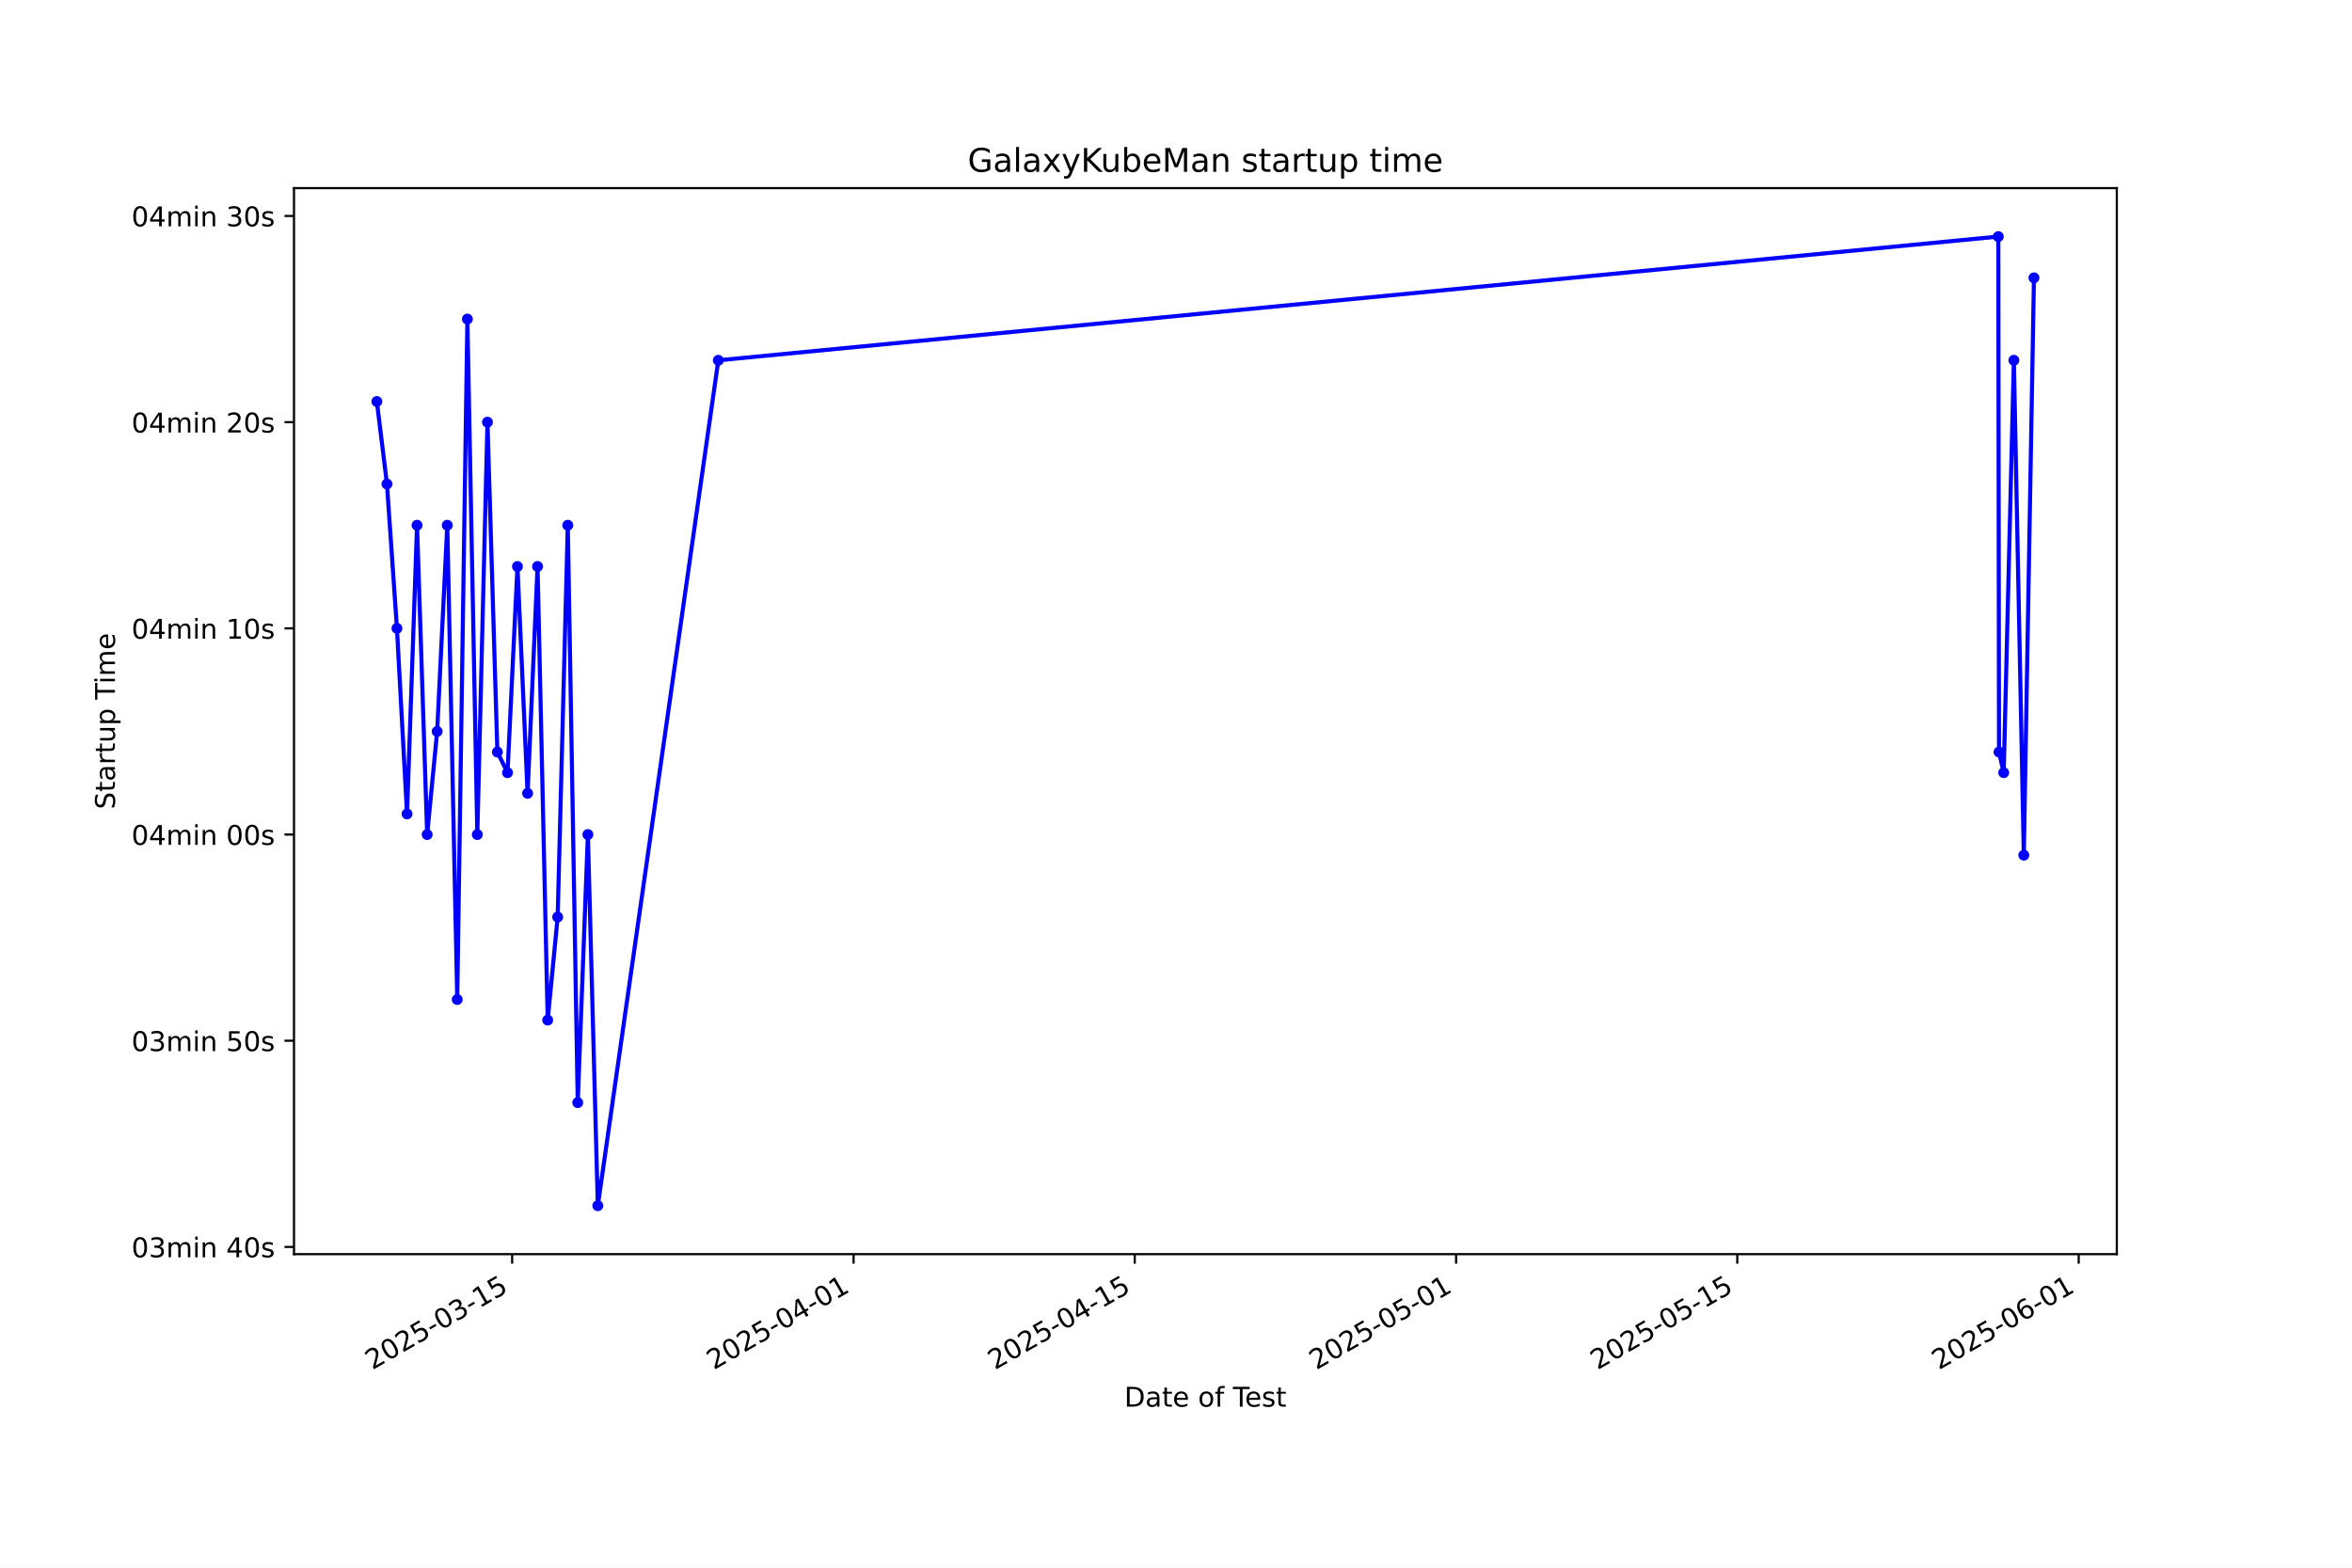
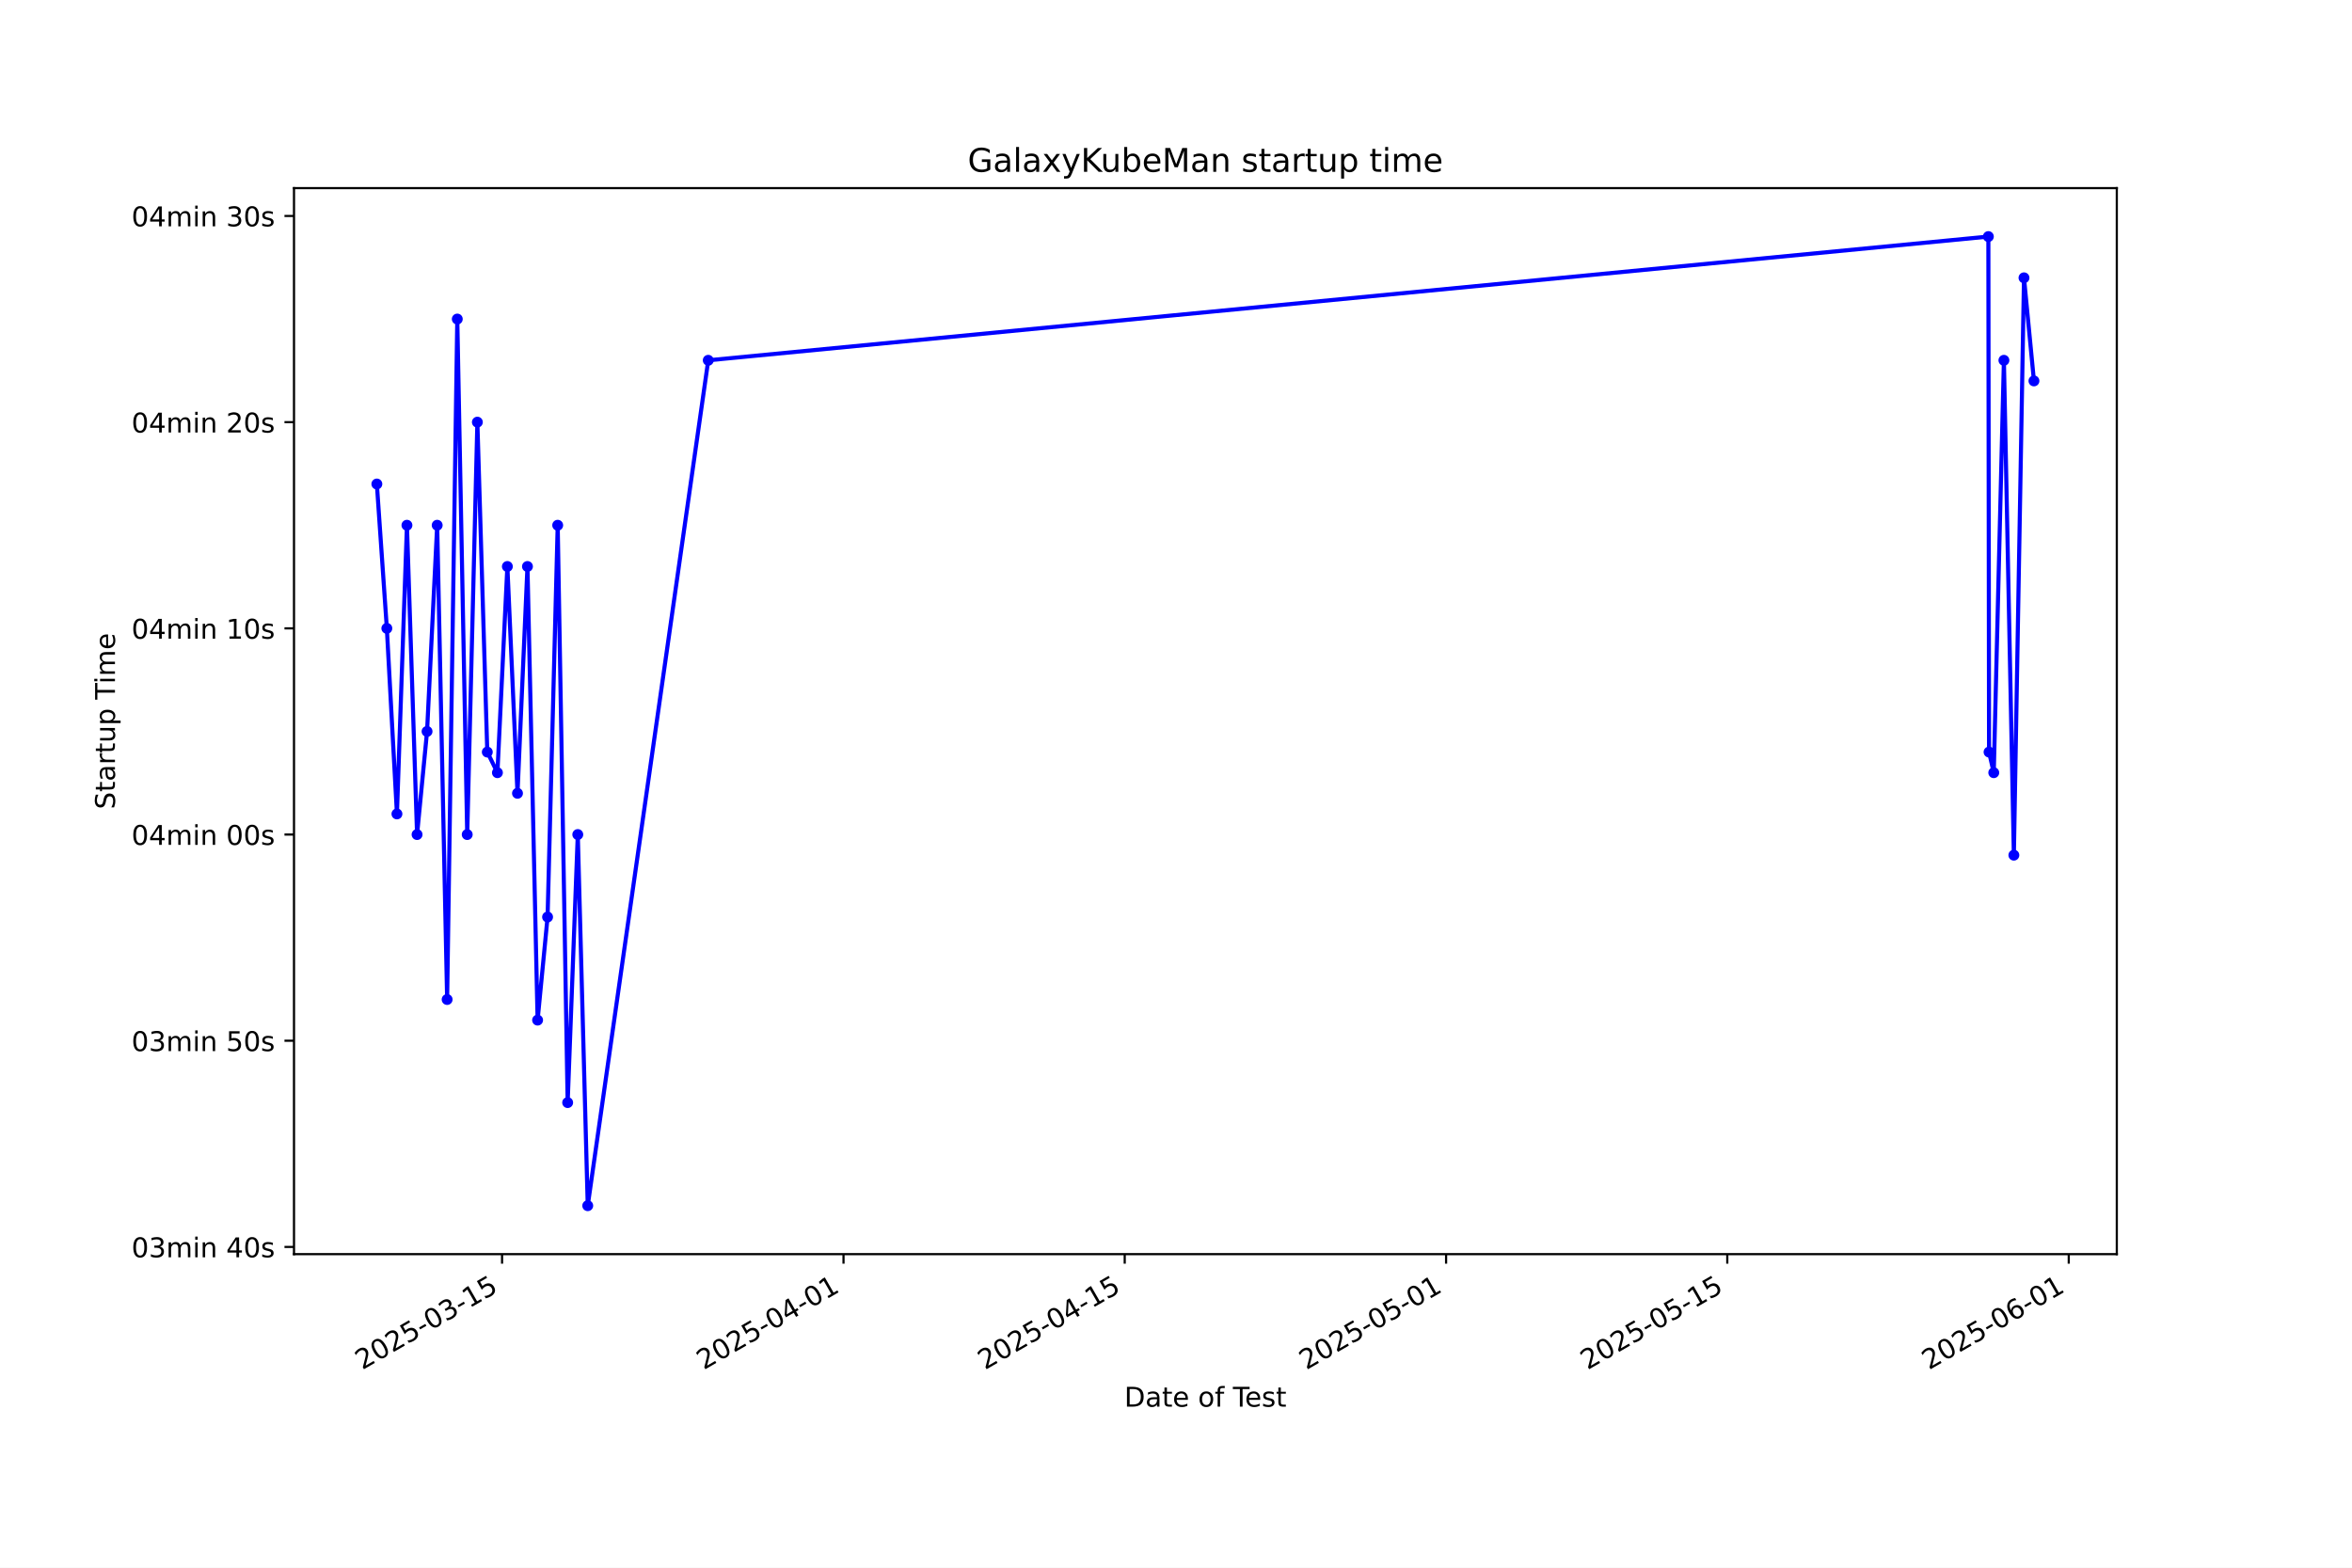
<svg xmlns="http://www.w3.org/2000/svg" xmlns:xlink="http://www.w3.org/1999/xlink" width="864pt" height="576pt" viewBox="0 0 864 576" version="1.1">
  <defs>
    <style type="text/css">*{stroke-linejoin: round; stroke-linecap: butt}</style>
  </defs>
  <g id="figure_1">
    <g id="patch_1">
      <path d="M 0 576  L 864 576  L 864 0  L 0 0  z " style="fill: #ffffff" />
    </g>
    <g id="axes_1">
      <g id="patch_2">
        <path d="M 108 460.8  L 777.6 460.8  L 777.6 69.12  L 108 69.12  z " style="fill: #ffffff" />
      </g>
      <g id="matplotlib.axis_1">
        <g id="xtick_1">
          <g id="line2d_1">
            <defs>
-               <path id="m850059b6d3" d="M 0 0  L 0 3.5  " style="stroke: #000000; stroke-width: 0.8" />
+               <path id="md3b42898dd" d="M 0 0  L 0 3.5  " style="stroke: #000000; stroke-width: 0.8" />
            </defs>
            <g>
-               <use xlink:href="#m850059b6d3" x="188.137" y="460.8" style="stroke: #000000; stroke-width: 0.8" />
+               <use xlink:href="#md3b42898dd" x="184.43" y="460.8" style="stroke: #000000; stroke-width: 0.8" />
            </g>
          </g>
          <g id="text_1">
-             <g transform="translate(136.768 503.4383) rotate(-30) scale(0.1 -0.1)">
+             <g transform="translate(133.0602 503.4383) rotate(-30) scale(0.1 -0.1)">
              <defs>
                <path id="DejaVuSans-32" d="M 1228 531  L 3431 531  L 3431 0  L 469 0  L 469 531  Q 828 903 1448 1529  Q 2069 2156 2228 2338  Q 2531 2678 2651 2914  Q 2772 3150 2772 3378  Q 2772 3750 2511 3984  Q 2250 4219 1831 4219  Q 1534 4219 1204 4116  Q 875 4013 500 3803  L 500 4441  Q 881 4594 1212 4672  Q 1544 4750 1819 4750  Q 2544 4750 2975 4387  Q 3406 4025 3406 3419  Q 3406 3131 3298 2873  Q 3191 2616 2906 2266  Q 2828 2175 2409 1742  Q 1991 1309 1228 531  z " transform="scale(0.015625)" />
                <path id="DejaVuSans-30" d="M 2034 4250  Q 1547 4250 1301 3770  Q 1056 3291 1056 2328  Q 1056 1369 1301 889  Q 1547 409 2034 409  Q 2525 409 2770 889  Q 3016 1369 3016 2328  Q 3016 3291 2770 3770  Q 2525 4250 2034 4250  z M 2034 4750  Q 2819 4750 3233 4129  Q 3647 3509 3647 2328  Q 3647 1150 3233 529  Q 2819 -91 2034 -91  Q 1250 -91 836 529  Q 422 1150 422 2328  Q 422 3509 836 4129  Q 1250 4750 2034 4750  z " transform="scale(0.015625)" />
                <path id="DejaVuSans-35" d="M 691 4666  L 3169 4666  L 3169 4134  L 1269 4134  L 1269 2991  Q 1406 3038 1543 3061  Q 1681 3084 1819 3084  Q 2600 3084 3056 2656  Q 3513 2228 3513 1497  Q 3513 744 3044 326  Q 2575 -91 1722 -91  Q 1428 -91 1123 -41  Q 819 9 494 109  L 494 744  Q 775 591 1075 516  Q 1375 441 1709 441  Q 2250 441 2565 725  Q 2881 1009 2881 1497  Q 2881 1984 2565 2268  Q 2250 2553 1709 2553  Q 1456 2553 1204 2497  Q 953 2441 691 2322  L 691 4666  z " transform="scale(0.015625)" />
                <path id="DejaVuSans-2d" d="M 313 2009  L 1997 2009  L 1997 1497  L 313 1497  L 313 2009  z " transform="scale(0.015625)" />
                <path id="DejaVuSans-33" d="M 2597 2516  Q 3050 2419 3304 2112  Q 3559 1806 3559 1356  Q 3559 666 3084 287  Q 2609 -91 1734 -91  Q 1441 -91 1130 -33  Q 819 25 488 141  L 488 750  Q 750 597 1062 519  Q 1375 441 1716 441  Q 2309 441 2620 675  Q 2931 909 2931 1356  Q 2931 1769 2642 2001  Q 2353 2234 1838 2234  L 1294 2234  L 1294 2753  L 1863 2753  Q 2328 2753 2575 2939  Q 2822 3125 2822 3475  Q 2822 3834 2567 4026  Q 2313 4219 1838 4219  Q 1578 4219 1281 4162  Q 984 4106 628 3988  L 628 4550  Q 988 4650 1302 4700  Q 1616 4750 1894 4750  Q 2613 4750 3031 4423  Q 3450 4097 3450 3541  Q 3450 3153 3228 2886  Q 3006 2619 2597 2516  z " transform="scale(0.015625)" />
                <path id="DejaVuSans-31" d="M 794 531  L 1825 531  L 1825 4091  L 703 3866  L 703 4441  L 1819 4666  L 2450 4666  L 2450 531  L 3481 531  L 3481 0  L 794 0  L 794 531  z " transform="scale(0.015625)" />
              </defs>
              <use xlink:href="#DejaVuSans-32" />
              <use xlink:href="#DejaVuSans-30" transform="translate(63.62305 0)" />
              <use xlink:href="#DejaVuSans-32" transform="translate(127.2461 0)" />
              <use xlink:href="#DejaVuSans-35" transform="translate(190.8691 0)" />
              <use xlink:href="#DejaVuSans-2d" transform="translate(254.4922 0)" />
              <use xlink:href="#DejaVuSans-30" transform="translate(290.5762 0)" />
              <use xlink:href="#DejaVuSans-33" transform="translate(354.1992 0)" />
              <use xlink:href="#DejaVuSans-2d" transform="translate(417.8223 0)" />
              <use xlink:href="#DejaVuSans-31" transform="translate(453.9062 0)" />
              <use xlink:href="#DejaVuSans-35" transform="translate(517.5293 0)" />
            </g>
          </g>
        </g>
        <g id="xtick_2">
          <g id="line2d_2">
            <g>
-               <use xlink:href="#m850059b6d3" x="313.56" y="460.8" style="stroke: #000000; stroke-width: 0.8" />
+               <use xlink:href="#md3b42898dd" x="309.863" y="460.8" style="stroke: #000000; stroke-width: 0.8" />
            </g>
          </g>
          <g id="text_2">
-             <g transform="translate(262.1902 503.4383) rotate(-30) scale(0.1 -0.1)">
+             <g transform="translate(258.494 503.4383) rotate(-30) scale(0.1 -0.1)">
              <defs>
                <path id="DejaVuSans-34" d="M 2419 4116  L 825 1625  L 2419 1625  L 2419 4116  z M 2253 4666  L 3047 4666  L 3047 1625  L 3713 1625  L 3713 1100  L 3047 1100  L 3047 0  L 2419 0  L 2419 1100  L 313 1100  L 313 1709  L 2253 4666  z " transform="scale(0.015625)" />
              </defs>
              <use xlink:href="#DejaVuSans-32" />
              <use xlink:href="#DejaVuSans-30" transform="translate(63.62305 0)" />
              <use xlink:href="#DejaVuSans-32" transform="translate(127.2461 0)" />
              <use xlink:href="#DejaVuSans-35" transform="translate(190.8691 0)" />
              <use xlink:href="#DejaVuSans-2d" transform="translate(254.4922 0)" />
              <use xlink:href="#DejaVuSans-30" transform="translate(290.5762 0)" />
              <use xlink:href="#DejaVuSans-34" transform="translate(354.1992 0)" />
              <use xlink:href="#DejaVuSans-2d" transform="translate(417.8223 0)" />
              <use xlink:href="#DejaVuSans-30" transform="translate(453.9062 0)" />
              <use xlink:href="#DejaVuSans-31" transform="translate(517.5293 0)" />
            </g>
          </g>
        </g>
        <g id="xtick_3">
          <g id="line2d_3">
            <g>
-               <use xlink:href="#m850059b6d3" x="416.849" y="460.8" style="stroke: #000000; stroke-width: 0.8" />
+               <use xlink:href="#md3b42898dd" x="413.162" y="460.8" style="stroke: #000000; stroke-width: 0.8" />
            </g>
          </g>
          <g id="text_3">
-             <g transform="translate(365.4791 503.4383) rotate(-30) scale(0.1 -0.1)">
+             <g transform="translate(361.7923 503.4383) rotate(-30) scale(0.1 -0.1)">
              <use xlink:href="#DejaVuSans-32" />
              <use xlink:href="#DejaVuSans-30" transform="translate(63.62305 0)" />
              <use xlink:href="#DejaVuSans-32" transform="translate(127.2461 0)" />
              <use xlink:href="#DejaVuSans-35" transform="translate(190.8691 0)" />
              <use xlink:href="#DejaVuSans-2d" transform="translate(254.4922 0)" />
              <use xlink:href="#DejaVuSans-30" transform="translate(290.5762 0)" />
              <use xlink:href="#DejaVuSans-34" transform="translate(354.1992 0)" />
              <use xlink:href="#DejaVuSans-2d" transform="translate(417.8223 0)" />
              <use xlink:href="#DejaVuSans-31" transform="translate(453.9062 0)" />
              <use xlink:href="#DejaVuSans-35" transform="translate(517.5293 0)" />
            </g>
          </g>
        </g>
        <g id="xtick_4">
          <g id="line2d_4">
            <g>
-               <use xlink:href="#m850059b6d3" x="534.893" y="460.8" style="stroke: #000000; stroke-width: 0.8" />
+               <use xlink:href="#md3b42898dd" x="531.217" y="460.8" style="stroke: #000000; stroke-width: 0.8" />
            </g>
          </g>
          <g id="text_4">
-             <g transform="translate(483.5236 503.4383) rotate(-30) scale(0.1 -0.1)">
+             <g transform="translate(479.8476 503.4383) rotate(-30) scale(0.1 -0.1)">
              <use xlink:href="#DejaVuSans-32" />
              <use xlink:href="#DejaVuSans-30" transform="translate(63.62305 0)" />
              <use xlink:href="#DejaVuSans-32" transform="translate(127.2461 0)" />
              <use xlink:href="#DejaVuSans-35" transform="translate(190.8691 0)" />
              <use xlink:href="#DejaVuSans-2d" transform="translate(254.4922 0)" />
              <use xlink:href="#DejaVuSans-30" transform="translate(290.5762 0)" />
              <use xlink:href="#DejaVuSans-35" transform="translate(354.1992 0)" />
              <use xlink:href="#DejaVuSans-2d" transform="translate(417.8223 0)" />
              <use xlink:href="#DejaVuSans-30" transform="translate(453.9062 0)" />
              <use xlink:href="#DejaVuSans-31" transform="translate(517.5293 0)" />
            </g>
          </g>
        </g>
        <g id="xtick_5">
          <g id="line2d_5">
            <g>
-               <use xlink:href="#m850059b6d3" x="638.182" y="460.8" style="stroke: #000000; stroke-width: 0.8" />
+               <use xlink:href="#md3b42898dd" x="634.515" y="460.8" style="stroke: #000000; stroke-width: 0.8" />
            </g>
          </g>
          <g id="text_5">
-             <g transform="translate(586.8125 503.4383) rotate(-30) scale(0.1 -0.1)">
+             <g transform="translate(583.146 503.4383) rotate(-30) scale(0.1 -0.1)">
              <use xlink:href="#DejaVuSans-32" />
              <use xlink:href="#DejaVuSans-30" transform="translate(63.62305 0)" />
              <use xlink:href="#DejaVuSans-32" transform="translate(127.2461 0)" />
              <use xlink:href="#DejaVuSans-35" transform="translate(190.8691 0)" />
              <use xlink:href="#DejaVuSans-2d" transform="translate(254.4922 0)" />
              <use xlink:href="#DejaVuSans-30" transform="translate(290.5762 0)" />
              <use xlink:href="#DejaVuSans-35" transform="translate(354.1992 0)" />
              <use xlink:href="#DejaVuSans-2d" transform="translate(417.8223 0)" />
              <use xlink:href="#DejaVuSans-31" transform="translate(453.9062 0)" />
              <use xlink:href="#DejaVuSans-35" transform="translate(517.5293 0)" />
            </g>
          </g>
        </g>
        <g id="xtick_6">
          <g id="line2d_6">
            <g>
-               <use xlink:href="#m850059b6d3" x="763.604" y="460.8" style="stroke: #000000; stroke-width: 0.8" />
+               <use xlink:href="#md3b42898dd" x="759.949" y="460.8" style="stroke: #000000; stroke-width: 0.8" />
            </g>
          </g>
          <g id="text_6">
-             <g transform="translate(712.2348 503.4383) rotate(-30) scale(0.1 -0.1)">
+             <g transform="translate(708.5797 503.4383) rotate(-30) scale(0.1 -0.1)">
              <defs>
                <path id="DejaVuSans-36" d="M 2113 2584  Q 1688 2584 1439 2293  Q 1191 2003 1191 1497  Q 1191 994 1439 701  Q 1688 409 2113 409  Q 2538 409 2786 701  Q 3034 994 3034 1497  Q 3034 2003 2786 2293  Q 2538 2584 2113 2584  z M 3366 4563  L 3366 3988  Q 3128 4100 2886 4159  Q 2644 4219 2406 4219  Q 1781 4219 1451 3797  Q 1122 3375 1075 2522  Q 1259 2794 1537 2939  Q 1816 3084 2150 3084  Q 2853 3084 3261 2657  Q 3669 2231 3669 1497  Q 3669 778 3244 343  Q 2819 -91 2113 -91  Q 1303 -91 875 529  Q 447 1150 447 2328  Q 447 3434 972 4092  Q 1497 4750 2381 4750  Q 2619 4750 2861 4703  Q 3103 4656 3366 4563  z " transform="scale(0.015625)" />
              </defs>
              <use xlink:href="#DejaVuSans-32" />
              <use xlink:href="#DejaVuSans-30" transform="translate(63.62305 0)" />
              <use xlink:href="#DejaVuSans-32" transform="translate(127.2461 0)" />
              <use xlink:href="#DejaVuSans-35" transform="translate(190.8691 0)" />
              <use xlink:href="#DejaVuSans-2d" transform="translate(254.4922 0)" />
              <use xlink:href="#DejaVuSans-30" transform="translate(290.5762 0)" />
              <use xlink:href="#DejaVuSans-36" transform="translate(354.1992 0)" />
              <use xlink:href="#DejaVuSans-2d" transform="translate(417.8223 0)" />
              <use xlink:href="#DejaVuSans-30" transform="translate(453.9062 0)" />
              <use xlink:href="#DejaVuSans-31" transform="translate(517.5293 0)" />
            </g>
          </g>
        </g>
        <g id="text_7">
          <g transform="translate(413.0063 516.8378) scale(0.1 -0.1)">
            <defs>
              <path id="DejaVuSans-44" d="M 1259 4147  L 1259 519  L 2022 519  Q 2988 519 3436 956  Q 3884 1394 3884 2338  Q 3884 3275 3436 3711  Q 2988 4147 2022 4147  L 1259 4147  z M 628 4666  L 1925 4666  Q 3281 4666 3915 4102  Q 4550 3538 4550 2338  Q 4550 1131 3912 565  Q 3275 0 1925 0  L 628 0  L 628 4666  z " transform="scale(0.015625)" />
              <path id="DejaVuSans-61" d="M 2194 1759  Q 1497 1759 1228 1600  Q 959 1441 959 1056  Q 959 750 1161 570  Q 1363 391 1709 391  Q 2188 391 2477 730  Q 2766 1069 2766 1631  L 2766 1759  L 2194 1759  z M 3341 1997  L 3341 0  L 2766 0  L 2766 531  Q 2569 213 2275 61  Q 1981 -91 1556 -91  Q 1019 -91 701 211  Q 384 513 384 1019  Q 384 1609 779 1909  Q 1175 2209 1959 2209  L 2766 2209  L 2766 2266  Q 2766 2663 2505 2880  Q 2244 3097 1772 3097  Q 1472 3097 1187 3025  Q 903 2953 641 2809  L 641 3341  Q 956 3463 1253 3523  Q 1550 3584 1831 3584  Q 2591 3584 2966 3190  Q 3341 2797 3341 1997  z " transform="scale(0.015625)" />
              <path id="DejaVuSans-74" d="M 1172 4494  L 1172 3500  L 2356 3500  L 2356 3053  L 1172 3053  L 1172 1153  Q 1172 725 1289 603  Q 1406 481 1766 481  L 2356 481  L 2356 0  L 1766 0  Q 1100 0 847 248  Q 594 497 594 1153  L 594 3053  L 172 3053  L 172 3500  L 594 3500  L 594 4494  L 1172 4494  z " transform="scale(0.015625)" />
              <path id="DejaVuSans-65" d="M 3597 1894  L 3597 1613  L 953 1613  Q 991 1019 1311 708  Q 1631 397 2203 397  Q 2534 397 2845 478  Q 3156 559 3463 722  L 3463 178  Q 3153 47 2828 -22  Q 2503 -91 2169 -91  Q 1331 -91 842 396  Q 353 884 353 1716  Q 353 2575 817 3079  Q 1281 3584 2069 3584  Q 2775 3584 3186 3129  Q 3597 2675 3597 1894  z M 3022 2063  Q 3016 2534 2758 2815  Q 2500 3097 2075 3097  Q 1594 3097 1305 2825  Q 1016 2553 972 2059  L 3022 2063  z " transform="scale(0.015625)" />
              <path id="DejaVuSans-20" transform="scale(0.015625)" />
              <path id="DejaVuSans-6f" d="M 1959 3097  Q 1497 3097 1228 2736  Q 959 2375 959 1747  Q 959 1119 1226 758  Q 1494 397 1959 397  Q 2419 397 2687 759  Q 2956 1122 2956 1747  Q 2956 2369 2687 2733  Q 2419 3097 1959 3097  z M 1959 3584  Q 2709 3584 3137 3096  Q 3566 2609 3566 1747  Q 3566 888 3137 398  Q 2709 -91 1959 -91  Q 1206 -91 779 398  Q 353 888 353 1747  Q 353 2609 779 3096  Q 1206 3584 1959 3584  z " transform="scale(0.015625)" />
              <path id="DejaVuSans-66" d="M 2375 4863  L 2375 4384  L 1825 4384  Q 1516 4384 1395 4259  Q 1275 4134 1275 3809  L 1275 3500  L 2222 3500  L 2222 3053  L 1275 3053  L 1275 0  L 697 0  L 697 3053  L 147 3053  L 147 3500  L 697 3500  L 697 3744  Q 697 4328 969 4595  Q 1241 4863 1831 4863  L 2375 4863  z " transform="scale(0.015625)" />
              <path id="DejaVuSans-54" d="M -19 4666  L 3928 4666  L 3928 4134  L 2272 4134  L 2272 0  L 1638 0  L 1638 4134  L -19 4134  L -19 4666  z " transform="scale(0.015625)" />
              <path id="DejaVuSans-73" d="M 2834 3397  L 2834 2853  Q 2591 2978 2328 3040  Q 2066 3103 1784 3103  Q 1356 3103 1142 2972  Q 928 2841 928 2578  Q 928 2378 1081 2264  Q 1234 2150 1697 2047  L 1894 2003  Q 2506 1872 2764 1633  Q 3022 1394 3022 966  Q 3022 478 2636 193  Q 2250 -91 1575 -91  Q 1294 -91 989 -36  Q 684 19 347 128  L 347 722  Q 666 556 975 473  Q 1284 391 1588 391  Q 1994 391 2212 530  Q 2431 669 2431 922  Q 2431 1156 2273 1281  Q 2116 1406 1581 1522  L 1381 1569  Q 847 1681 609 1914  Q 372 2147 372 2553  Q 372 3047 722 3315  Q 1072 3584 1716 3584  Q 2034 3584 2315 3537  Q 2597 3491 2834 3397  z " transform="scale(0.015625)" />
            </defs>
            <use xlink:href="#DejaVuSans-44" />
            <use xlink:href="#DejaVuSans-61" transform="translate(77.00195 0)" />
            <use xlink:href="#DejaVuSans-74" transform="translate(138.2812 0)" />
            <use xlink:href="#DejaVuSans-65" transform="translate(177.4902 0)" />
            <use xlink:href="#DejaVuSans-20" transform="translate(239.0137 0)" />
            <use xlink:href="#DejaVuSans-6f" transform="translate(270.8008 0)" />
            <use xlink:href="#DejaVuSans-66" transform="translate(331.9824 0)" />
            <use xlink:href="#DejaVuSans-20" transform="translate(367.1875 0)" />
            <use xlink:href="#DejaVuSans-54" transform="translate(398.9746 0)" />
            <use xlink:href="#DejaVuSans-65" transform="translate(443.0586 0)" />
            <use xlink:href="#DejaVuSans-73" transform="translate(504.582 0)" />
            <use xlink:href="#DejaVuSans-74" transform="translate(556.6816 0)" />
          </g>
        </g>
      </g>
      <g id="matplotlib.axis_2">
        <g id="ytick_1">
          <g id="line2d_7">
            <defs>
-               <path id="ma7bd1fdffa" d="M 0 0  L -3.5 0  " style="stroke: #000000; stroke-width: 0.8" />
+               <path id="me21081c60b" d="M 0 0  L -3.5 0  " style="stroke: #000000; stroke-width: 0.8" />
            </defs>
            <g>
-               <use xlink:href="#ma7bd1fdffa" x="108" y="458.148" style="stroke: #000000; stroke-width: 0.8" />
+               <use xlink:href="#me21081c60b" x="108" y="458.148" style="stroke: #000000; stroke-width: 0.8" />
            </g>
          </g>
          <g id="text_8">
            <g transform="translate(48.30625 461.9476) scale(0.1 -0.1)">
              <defs>
                <path id="DejaVuSans-6d" d="M 3328 2828  Q 3544 3216 3844 3400  Q 4144 3584 4550 3584  Q 5097 3584 5394 3201  Q 5691 2819 5691 2113  L 5691 0  L 5113 0  L 5113 2094  Q 5113 2597 4934 2840  Q 4756 3084 4391 3084  Q 3944 3084 3684 2787  Q 3425 2491 3425 1978  L 3425 0  L 2847 0  L 2847 2094  Q 2847 2600 2669 2842  Q 2491 3084 2119 3084  Q 1678 3084 1418 2786  Q 1159 2488 1159 1978  L 1159 0  L 581 0  L 581 3500  L 1159 3500  L 1159 2956  Q 1356 3278 1631 3431  Q 1906 3584 2284 3584  Q 2666 3584 2933 3390  Q 3200 3197 3328 2828  z " transform="scale(0.015625)" />
                <path id="DejaVuSans-69" d="M 603 3500  L 1178 3500  L 1178 0  L 603 0  L 603 3500  z M 603 4863  L 1178 4863  L 1178 4134  L 603 4134  L 603 4863  z " transform="scale(0.015625)" />
                <path id="DejaVuSans-6e" d="M 3513 2113  L 3513 0  L 2938 0  L 2938 2094  Q 2938 2591 2744 2837  Q 2550 3084 2163 3084  Q 1697 3084 1428 2787  Q 1159 2491 1159 1978  L 1159 0  L 581 0  L 581 3500  L 1159 3500  L 1159 2956  Q 1366 3272 1645 3428  Q 1925 3584 2291 3584  Q 2894 3584 3203 3211  Q 3513 2838 3513 2113  z " transform="scale(0.015625)" />
              </defs>
              <use xlink:href="#DejaVuSans-30" />
              <use xlink:href="#DejaVuSans-33" transform="translate(63.62305 0)" />
              <use xlink:href="#DejaVuSans-6d" transform="translate(127.2461 0)" />
              <use xlink:href="#DejaVuSans-69" transform="translate(224.6582 0)" />
              <use xlink:href="#DejaVuSans-6e" transform="translate(252.4414 0)" />
              <use xlink:href="#DejaVuSans-20" transform="translate(315.8203 0)" />
              <use xlink:href="#DejaVuSans-34" transform="translate(347.6074 0)" />
              <use xlink:href="#DejaVuSans-30" transform="translate(411.2305 0)" />
              <use xlink:href="#DejaVuSans-73" transform="translate(474.8535 0)" />
            </g>
          </g>
        </g>
        <g id="ytick_2">
          <g id="line2d_8">
            <g>
-               <use xlink:href="#ma7bd1fdffa" x="108" y="382.388" style="stroke: #000000; stroke-width: 0.8" />
+               <use xlink:href="#me21081c60b" x="108" y="382.388" style="stroke: #000000; stroke-width: 0.8" />
            </g>
          </g>
          <g id="text_9">
            <g transform="translate(48.30625 386.1875) scale(0.1 -0.1)">
              <use xlink:href="#DejaVuSans-30" />
              <use xlink:href="#DejaVuSans-33" transform="translate(63.62305 0)" />
              <use xlink:href="#DejaVuSans-6d" transform="translate(127.2461 0)" />
              <use xlink:href="#DejaVuSans-69" transform="translate(224.6582 0)" />
              <use xlink:href="#DejaVuSans-6e" transform="translate(252.4414 0)" />
              <use xlink:href="#DejaVuSans-20" transform="translate(315.8203 0)" />
              <use xlink:href="#DejaVuSans-35" transform="translate(347.6074 0)" />
              <use xlink:href="#DejaVuSans-30" transform="translate(411.2305 0)" />
              <use xlink:href="#DejaVuSans-73" transform="translate(474.8535 0)" />
            </g>
          </g>
        </g>
        <g id="ytick_3">
          <g id="line2d_9">
            <g>
-               <use xlink:href="#ma7bd1fdffa" x="108" y="306.628" style="stroke: #000000; stroke-width: 0.8" />
+               <use xlink:href="#me21081c60b" x="108" y="306.628" style="stroke: #000000; stroke-width: 0.8" />
            </g>
          </g>
          <g id="text_10">
            <g transform="translate(48.30625 310.4273) scale(0.1 -0.1)">
              <use xlink:href="#DejaVuSans-30" />
              <use xlink:href="#DejaVuSans-34" transform="translate(63.62305 0)" />
              <use xlink:href="#DejaVuSans-6d" transform="translate(127.2461 0)" />
              <use xlink:href="#DejaVuSans-69" transform="translate(224.6582 0)" />
              <use xlink:href="#DejaVuSans-6e" transform="translate(252.4414 0)" />
              <use xlink:href="#DejaVuSans-20" transform="translate(315.8203 0)" />
              <use xlink:href="#DejaVuSans-30" transform="translate(347.6074 0)" />
              <use xlink:href="#DejaVuSans-30" transform="translate(411.2305 0)" />
              <use xlink:href="#DejaVuSans-73" transform="translate(474.8535 0)" />
            </g>
          </g>
        </g>
        <g id="ytick_4">
          <g id="line2d_10">
            <g>
-               <use xlink:href="#ma7bd1fdffa" x="108" y="230.868" style="stroke: #000000; stroke-width: 0.8" />
+               <use xlink:href="#me21081c60b" x="108" y="230.868" style="stroke: #000000; stroke-width: 0.8" />
            </g>
          </g>
          <g id="text_11">
            <g transform="translate(48.30625 234.6671) scale(0.1 -0.1)">
              <use xlink:href="#DejaVuSans-30" />
              <use xlink:href="#DejaVuSans-34" transform="translate(63.62305 0)" />
              <use xlink:href="#DejaVuSans-6d" transform="translate(127.2461 0)" />
              <use xlink:href="#DejaVuSans-69" transform="translate(224.6582 0)" />
              <use xlink:href="#DejaVuSans-6e" transform="translate(252.4414 0)" />
              <use xlink:href="#DejaVuSans-20" transform="translate(315.8203 0)" />
              <use xlink:href="#DejaVuSans-31" transform="translate(347.6074 0)" />
              <use xlink:href="#DejaVuSans-30" transform="translate(411.2305 0)" />
              <use xlink:href="#DejaVuSans-73" transform="translate(474.8535 0)" />
            </g>
          </g>
        </g>
        <g id="ytick_5">
          <g id="line2d_11">
            <g>
-               <use xlink:href="#ma7bd1fdffa" x="108" y="155.108" style="stroke: #000000; stroke-width: 0.8" />
+               <use xlink:href="#me21081c60b" x="108" y="155.108" style="stroke: #000000; stroke-width: 0.8" />
            </g>
          </g>
          <g id="text_12">
            <g transform="translate(48.30625 158.907) scale(0.1 -0.1)">
              <use xlink:href="#DejaVuSans-30" />
              <use xlink:href="#DejaVuSans-34" transform="translate(63.62305 0)" />
              <use xlink:href="#DejaVuSans-6d" transform="translate(127.2461 0)" />
              <use xlink:href="#DejaVuSans-69" transform="translate(224.6582 0)" />
              <use xlink:href="#DejaVuSans-6e" transform="translate(252.4414 0)" />
              <use xlink:href="#DejaVuSans-20" transform="translate(315.8203 0)" />
              <use xlink:href="#DejaVuSans-32" transform="translate(347.6074 0)" />
              <use xlink:href="#DejaVuSans-30" transform="translate(411.2305 0)" />
              <use xlink:href="#DejaVuSans-73" transform="translate(474.8535 0)" />
            </g>
          </g>
        </g>
        <g id="ytick_6">
          <g id="line2d_12">
            <g>
-               <use xlink:href="#ma7bd1fdffa" x="108" y="79.348" style="stroke: #000000; stroke-width: 0.8" />
+               <use xlink:href="#me21081c60b" x="108" y="79.348" style="stroke: #000000; stroke-width: 0.8" />
            </g>
          </g>
          <g id="text_13">
            <g transform="translate(48.30625 83.14684) scale(0.1 -0.1)">
              <use xlink:href="#DejaVuSans-30" />
              <use xlink:href="#DejaVuSans-34" transform="translate(63.62305 0)" />
              <use xlink:href="#DejaVuSans-6d" transform="translate(127.2461 0)" />
              <use xlink:href="#DejaVuSans-69" transform="translate(224.6582 0)" />
              <use xlink:href="#DejaVuSans-6e" transform="translate(252.4414 0)" />
              <use xlink:href="#DejaVuSans-20" transform="translate(315.8203 0)" />
              <use xlink:href="#DejaVuSans-33" transform="translate(347.6074 0)" />
              <use xlink:href="#DejaVuSans-30" transform="translate(411.2305 0)" />
              <use xlink:href="#DejaVuSans-73" transform="translate(474.8535 0)" />
            </g>
          </g>
        </g>
        <g id="text_14">
          <g transform="translate(42.22656 297.3397) rotate(-90) scale(0.1 -0.1)">
            <defs>
              <path id="DejaVuSans-53" d="M 3425 4513  L 3425 3897  Q 3066 4069 2747 4153  Q 2428 4238 2131 4238  Q 1616 4238 1336 4038  Q 1056 3838 1056 3469  Q 1056 3159 1242 3001  Q 1428 2844 1947 2747  L 2328 2669  Q 3034 2534 3370 2195  Q 3706 1856 3706 1288  Q 3706 609 3251 259  Q 2797 -91 1919 -91  Q 1588 -91 1214 -16  Q 841 59 441 206  L 441 856  Q 825 641 1194 531  Q 1563 422 1919 422  Q 2459 422 2753 634  Q 3047 847 3047 1241  Q 3047 1584 2836 1778  Q 2625 1972 2144 2069  L 1759 2144  Q 1053 2284 737 2584  Q 422 2884 422 3419  Q 422 4038 858 4394  Q 1294 4750 2059 4750  Q 2388 4750 2728 4690  Q 3069 4631 3425 4513  z " transform="scale(0.015625)" />
              <path id="DejaVuSans-72" d="M 2631 2963  Q 2534 3019 2420 3045  Q 2306 3072 2169 3072  Q 1681 3072 1420 2755  Q 1159 2438 1159 1844  L 1159 0  L 581 0  L 581 3500  L 1159 3500  L 1159 2956  Q 1341 3275 1631 3429  Q 1922 3584 2338 3584  Q 2397 3584 2469 3576  Q 2541 3569 2628 3553  L 2631 2963  z " transform="scale(0.015625)" />
              <path id="DejaVuSans-75" d="M 544 1381  L 544 3500  L 1119 3500  L 1119 1403  Q 1119 906 1312 657  Q 1506 409 1894 409  Q 2359 409 2629 706  Q 2900 1003 2900 1516  L 2900 3500  L 3475 3500  L 3475 0  L 2900 0  L 2900 538  Q 2691 219 2414 64  Q 2138 -91 1772 -91  Q 1169 -91 856 284  Q 544 659 544 1381  z M 1991 3584  L 1991 3584  z " transform="scale(0.015625)" />
              <path id="DejaVuSans-70" d="M 1159 525  L 1159 -1331  L 581 -1331  L 581 3500  L 1159 3500  L 1159 2969  Q 1341 3281 1617 3432  Q 1894 3584 2278 3584  Q 2916 3584 3314 3078  Q 3713 2572 3713 1747  Q 3713 922 3314 415  Q 2916 -91 2278 -91  Q 1894 -91 1617 61  Q 1341 213 1159 525  z M 3116 1747  Q 3116 2381 2855 2742  Q 2594 3103 2138 3103  Q 1681 3103 1420 2742  Q 1159 2381 1159 1747  Q 1159 1113 1420 752  Q 1681 391 2138 391  Q 2594 391 2855 752  Q 3116 1113 3116 1747  z " transform="scale(0.015625)" />
            </defs>
            <use xlink:href="#DejaVuSans-53" />
            <use xlink:href="#DejaVuSans-74" transform="translate(63.47656 0)" />
            <use xlink:href="#DejaVuSans-61" transform="translate(102.6855 0)" />
            <use xlink:href="#DejaVuSans-72" transform="translate(163.9648 0)" />
            <use xlink:href="#DejaVuSans-74" transform="translate(205.0781 0)" />
            <use xlink:href="#DejaVuSans-75" transform="translate(244.2871 0)" />
            <use xlink:href="#DejaVuSans-70" transform="translate(307.666 0)" />
            <use xlink:href="#DejaVuSans-20" transform="translate(371.1426 0)" />
            <use xlink:href="#DejaVuSans-54" transform="translate(402.9297 0)" />
            <use xlink:href="#DejaVuSans-69" transform="translate(460.8887 0)" />
            <use xlink:href="#DejaVuSans-6d" transform="translate(488.6719 0)" />
            <use xlink:href="#DejaVuSans-65" transform="translate(586.084 0)" />
          </g>
        </g>
      </g>
      <g id="line2d_13">
-         <path d="M 747.164 102.076  L 743.443 314.204  L 739.785 132.38  L 736.061 283.9  L 734.328 276.324  L 734.076 86.924  L 263.875 132.38  L 219.609 442.996  L 215.955 306.628  L 212.233 405.116  L 208.575 192.988  L 204.858 336.932  L 201.192 374.812  L 197.469 208.14  L 193.809 291.476  L 190.087 208.14  L 186.436 283.9  L 182.715 276.324  L 179.068 155.108  L 175.339 306.628  L 171.692 117.228  L 167.965 367.236  L 164.309 192.988  L 160.588 268.748  L 156.92 306.628  L 153.201 192.988  L 149.524 299.052  L 145.818 230.868  L 142.148 177.836  L 138.436 147.532  " clip-path="url(#p16e77563be)" style="fill: none; stroke: #0000ff; stroke-width: 1.5; stroke-linecap: square" />
+         <path d="M 747.164 139.956  L 743.507 102.076  L 739.786 314.204  L 736.128 132.38  L 732.404 283.9  L 730.67 276.324  L 730.418 86.924  L 260.175 132.38  L 215.904 442.996  L 212.249 306.628  L 208.528 405.116  L 204.869 192.988  L 201.152 336.932  L 197.486 374.812  L 193.762 208.14  L 190.101 291.476  L 186.38 208.14  L 182.728 283.9  L 179.007 276.324  L 175.359 155.108  L 171.631 306.628  L 167.983 117.228  L 164.255 367.236  L 160.599 192.988  L 156.878 268.748  L 153.21 306.628  L 149.49 192.988  L 145.813 299.052  L 142.107 230.868  L 138.436 177.836  " clip-path="url(#pd48d306e56)" style="fill: none; stroke: #0000ff; stroke-width: 1.5; stroke-linecap: square" />
        <defs>
-           <path id="mf955d800e5" d="M 0 1.5  C 0.398 1.5 0.779 1.342 1.061 1.061  C 1.342 0.779 1.5 0.398 1.5 0  C 1.5 -0.398 1.342 -0.779 1.061 -1.061  C 0.779 -1.342 0.398 -1.5 0 -1.5  C -0.398 -1.5 -0.779 -1.342 -1.061 -1.061  C -1.342 -0.779 -1.5 -0.398 -1.5 0  C -1.5 0.398 -1.342 0.779 -1.061 1.061  C -0.779 1.342 -0.398 1.5 0 1.5  z " style="stroke: #0000ff" />
+           <path id="m8972363c1e" d="M 0 1.5  C 0.398 1.5 0.779 1.342 1.061 1.061  C 1.342 0.779 1.5 0.398 1.5 0  C 1.5 -0.398 1.342 -0.779 1.061 -1.061  C 0.779 -1.342 0.398 -1.5 0 -1.5  C -0.398 -1.5 -0.779 -1.342 -1.061 -1.061  C -1.342 -0.779 -1.5 -0.398 -1.5 0  C -1.5 0.398 -1.342 0.779 -1.061 1.061  C -0.779 1.342 -0.398 1.5 0 1.5  z " style="stroke: #0000ff" />
        </defs>
-         <g clip-path="url(#p16e77563be)">
-           <use xlink:href="#mf955d800e5" x="747.164" y="102.076" style="fill: #0000ff; stroke: #0000ff" />
-           <use xlink:href="#mf955d800e5" x="743.443" y="314.204" style="fill: #0000ff; stroke: #0000ff" />
-           <use xlink:href="#mf955d800e5" x="739.785" y="132.38" style="fill: #0000ff; stroke: #0000ff" />
-           <use xlink:href="#mf955d800e5" x="736.061" y="283.9" style="fill: #0000ff; stroke: #0000ff" />
-           <use xlink:href="#mf955d800e5" x="734.328" y="276.324" style="fill: #0000ff; stroke: #0000ff" />
-           <use xlink:href="#mf955d800e5" x="734.076" y="86.924" style="fill: #0000ff; stroke: #0000ff" />
-           <use xlink:href="#mf955d800e5" x="263.875" y="132.38" style="fill: #0000ff; stroke: #0000ff" />
-           <use xlink:href="#mf955d800e5" x="219.609" y="442.996" style="fill: #0000ff; stroke: #0000ff" />
-           <use xlink:href="#mf955d800e5" x="215.955" y="306.628" style="fill: #0000ff; stroke: #0000ff" />
-           <use xlink:href="#mf955d800e5" x="212.233" y="405.116" style="fill: #0000ff; stroke: #0000ff" />
-           <use xlink:href="#mf955d800e5" x="208.575" y="192.988" style="fill: #0000ff; stroke: #0000ff" />
-           <use xlink:href="#mf955d800e5" x="204.858" y="336.932" style="fill: #0000ff; stroke: #0000ff" />
-           <use xlink:href="#mf955d800e5" x="201.192" y="374.812" style="fill: #0000ff; stroke: #0000ff" />
-           <use xlink:href="#mf955d800e5" x="197.469" y="208.14" style="fill: #0000ff; stroke: #0000ff" />
-           <use xlink:href="#mf955d800e5" x="193.809" y="291.476" style="fill: #0000ff; stroke: #0000ff" />
-           <use xlink:href="#mf955d800e5" x="190.087" y="208.14" style="fill: #0000ff; stroke: #0000ff" />
-           <use xlink:href="#mf955d800e5" x="186.436" y="283.9" style="fill: #0000ff; stroke: #0000ff" />
-           <use xlink:href="#mf955d800e5" x="182.715" y="276.324" style="fill: #0000ff; stroke: #0000ff" />
-           <use xlink:href="#mf955d800e5" x="179.068" y="155.108" style="fill: #0000ff; stroke: #0000ff" />
-           <use xlink:href="#mf955d800e5" x="175.339" y="306.628" style="fill: #0000ff; stroke: #0000ff" />
-           <use xlink:href="#mf955d800e5" x="171.692" y="117.228" style="fill: #0000ff; stroke: #0000ff" />
-           <use xlink:href="#mf955d800e5" x="167.965" y="367.236" style="fill: #0000ff; stroke: #0000ff" />
-           <use xlink:href="#mf955d800e5" x="164.309" y="192.988" style="fill: #0000ff; stroke: #0000ff" />
-           <use xlink:href="#mf955d800e5" x="160.588" y="268.748" style="fill: #0000ff; stroke: #0000ff" />
-           <use xlink:href="#mf955d800e5" x="156.92" y="306.628" style="fill: #0000ff; stroke: #0000ff" />
-           <use xlink:href="#mf955d800e5" x="153.201" y="192.988" style="fill: #0000ff; stroke: #0000ff" />
-           <use xlink:href="#mf955d800e5" x="149.524" y="299.052" style="fill: #0000ff; stroke: #0000ff" />
-           <use xlink:href="#mf955d800e5" x="145.818" y="230.868" style="fill: #0000ff; stroke: #0000ff" />
-           <use xlink:href="#mf955d800e5" x="142.148" y="177.836" style="fill: #0000ff; stroke: #0000ff" />
-           <use xlink:href="#mf955d800e5" x="138.436" y="147.532" style="fill: #0000ff; stroke: #0000ff" />
+         <g clip-path="url(#pd48d306e56)">
+           <use xlink:href="#m8972363c1e" x="747.164" y="139.956" style="fill: #0000ff; stroke: #0000ff" />
+           <use xlink:href="#m8972363c1e" x="743.507" y="102.076" style="fill: #0000ff; stroke: #0000ff" />
+           <use xlink:href="#m8972363c1e" x="739.786" y="314.204" style="fill: #0000ff; stroke: #0000ff" />
+           <use xlink:href="#m8972363c1e" x="736.128" y="132.38" style="fill: #0000ff; stroke: #0000ff" />
+           <use xlink:href="#m8972363c1e" x="732.404" y="283.9" style="fill: #0000ff; stroke: #0000ff" />
+           <use xlink:href="#m8972363c1e" x="730.67" y="276.324" style="fill: #0000ff; stroke: #0000ff" />
+           <use xlink:href="#m8972363c1e" x="730.418" y="86.924" style="fill: #0000ff; stroke: #0000ff" />
+           <use xlink:href="#m8972363c1e" x="260.175" y="132.38" style="fill: #0000ff; stroke: #0000ff" />
+           <use xlink:href="#m8972363c1e" x="215.904" y="442.996" style="fill: #0000ff; stroke: #0000ff" />
+           <use xlink:href="#m8972363c1e" x="212.249" y="306.628" style="fill: #0000ff; stroke: #0000ff" />
+           <use xlink:href="#m8972363c1e" x="208.528" y="405.116" style="fill: #0000ff; stroke: #0000ff" />
+           <use xlink:href="#m8972363c1e" x="204.869" y="192.988" style="fill: #0000ff; stroke: #0000ff" />
+           <use xlink:href="#m8972363c1e" x="201.152" y="336.932" style="fill: #0000ff; stroke: #0000ff" />
+           <use xlink:href="#m8972363c1e" x="197.486" y="374.812" style="fill: #0000ff; stroke: #0000ff" />
+           <use xlink:href="#m8972363c1e" x="193.762" y="208.14" style="fill: #0000ff; stroke: #0000ff" />
+           <use xlink:href="#m8972363c1e" x="190.101" y="291.476" style="fill: #0000ff; stroke: #0000ff" />
+           <use xlink:href="#m8972363c1e" x="186.38" y="208.14" style="fill: #0000ff; stroke: #0000ff" />
+           <use xlink:href="#m8972363c1e" x="182.728" y="283.9" style="fill: #0000ff; stroke: #0000ff" />
+           <use xlink:href="#m8972363c1e" x="179.007" y="276.324" style="fill: #0000ff; stroke: #0000ff" />
+           <use xlink:href="#m8972363c1e" x="175.359" y="155.108" style="fill: #0000ff; stroke: #0000ff" />
+           <use xlink:href="#m8972363c1e" x="171.631" y="306.628" style="fill: #0000ff; stroke: #0000ff" />
+           <use xlink:href="#m8972363c1e" x="167.983" y="117.228" style="fill: #0000ff; stroke: #0000ff" />
+           <use xlink:href="#m8972363c1e" x="164.255" y="367.236" style="fill: #0000ff; stroke: #0000ff" />
+           <use xlink:href="#m8972363c1e" x="160.599" y="192.988" style="fill: #0000ff; stroke: #0000ff" />
+           <use xlink:href="#m8972363c1e" x="156.878" y="268.748" style="fill: #0000ff; stroke: #0000ff" />
+           <use xlink:href="#m8972363c1e" x="153.21" y="306.628" style="fill: #0000ff; stroke: #0000ff" />
+           <use xlink:href="#m8972363c1e" x="149.49" y="192.988" style="fill: #0000ff; stroke: #0000ff" />
+           <use xlink:href="#m8972363c1e" x="145.813" y="299.052" style="fill: #0000ff; stroke: #0000ff" />
+           <use xlink:href="#m8972363c1e" x="142.107" y="230.868" style="fill: #0000ff; stroke: #0000ff" />
+           <use xlink:href="#m8972363c1e" x="138.436" y="177.836" style="fill: #0000ff; stroke: #0000ff" />
        </g>
      </g>
      <g id="patch_3">
        <path d="M 108 460.8  L 108 69.12  " style="fill: none; stroke: #000000; stroke-width: 0.8; stroke-linejoin: miter; stroke-linecap: square" />
      </g>
      <g id="patch_4">
        <path d="M 777.6 460.8  L 777.6 69.12  " style="fill: none; stroke: #000000; stroke-width: 0.8; stroke-linejoin: miter; stroke-linecap: square" />
      </g>
      <g id="patch_5">
        <path d="M 108 460.8  L 777.6 460.8  " style="fill: none; stroke: #000000; stroke-width: 0.8; stroke-linejoin: miter; stroke-linecap: square" />
      </g>
      <g id="patch_6">
        <path d="M 108 69.12  L 777.6 69.12  " style="fill: none; stroke: #000000; stroke-width: 0.8; stroke-linejoin: miter; stroke-linecap: square" />
      </g>
      <g id="text_15">
        <g transform="translate(355.4794 63.12) scale(0.12 -0.12)">
          <defs>
            <path id="DejaVuSans-47" d="M 3809 666  L 3809 1919  L 2778 1919  L 2778 2438  L 4434 2438  L 4434 434  Q 4069 175 3628 42  Q 3188 -91 2688 -91  Q 1594 -91 976 548  Q 359 1188 359 2328  Q 359 3472 976 4111  Q 1594 4750 2688 4750  Q 3144 4750 3555 4637  Q 3966 4525 4313 4306  L 4313 3634  Q 3963 3931 3569 4081  Q 3175 4231 2741 4231  Q 1884 4231 1454 3753  Q 1025 3275 1025 2328  Q 1025 1384 1454 906  Q 1884 428 2741 428  Q 3075 428 3337 486  Q 3600 544 3809 666  z " transform="scale(0.015625)" />
            <path id="DejaVuSans-6c" d="M 603 4863  L 1178 4863  L 1178 0  L 603 0  L 603 4863  z " transform="scale(0.015625)" />
            <path id="DejaVuSans-78" d="M 3513 3500  L 2247 1797  L 3578 0  L 2900 0  L 1881 1375  L 863 0  L 184 0  L 1544 1831  L 300 3500  L 978 3500  L 1906 2253  L 2834 3500  L 3513 3500  z " transform="scale(0.015625)" />
            <path id="DejaVuSans-79" d="M 2059 -325  Q 1816 -950 1584 -1140  Q 1353 -1331 966 -1331  L 506 -1331  L 506 -850  L 844 -850  Q 1081 -850 1212 -737  Q 1344 -625 1503 -206  L 1606 56  L 191 3500  L 800 3500  L 1894 763  L 2988 3500  L 3597 3500  L 2059 -325  z " transform="scale(0.015625)" />
            <path id="DejaVuSans-4b" d="M 628 4666  L 1259 4666  L 1259 2694  L 3353 4666  L 4166 4666  L 1850 2491  L 4331 0  L 3500 0  L 1259 2247  L 1259 0  L 628 0  L 628 4666  z " transform="scale(0.015625)" />
            <path id="DejaVuSans-62" d="M 3116 1747  Q 3116 2381 2855 2742  Q 2594 3103 2138 3103  Q 1681 3103 1420 2742  Q 1159 2381 1159 1747  Q 1159 1113 1420 752  Q 1681 391 2138 391  Q 2594 391 2855 752  Q 3116 1113 3116 1747  z M 1159 2969  Q 1341 3281 1617 3432  Q 1894 3584 2278 3584  Q 2916 3584 3314 3078  Q 3713 2572 3713 1747  Q 3713 922 3314 415  Q 2916 -91 2278 -91  Q 1894 -91 1617 61  Q 1341 213 1159 525  L 1159 0  L 581 0  L 581 4863  L 1159 4863  L 1159 2969  z " transform="scale(0.015625)" />
            <path id="DejaVuSans-4d" d="M 628 4666  L 1569 4666  L 2759 1491  L 3956 4666  L 4897 4666  L 4897 0  L 4281 0  L 4281 4097  L 3078 897  L 2444 897  L 1241 4097  L 1241 0  L 628 0  L 628 4666  z " transform="scale(0.015625)" />
          </defs>
          <use xlink:href="#DejaVuSans-47" />
          <use xlink:href="#DejaVuSans-61" transform="translate(77.49023 0)" />
          <use xlink:href="#DejaVuSans-6c" transform="translate(138.7695 0)" />
          <use xlink:href="#DejaVuSans-61" transform="translate(166.5527 0)" />
          <use xlink:href="#DejaVuSans-78" transform="translate(227.832 0)" />
          <use xlink:href="#DejaVuSans-79" transform="translate(287.0117 0)" />
          <use xlink:href="#DejaVuSans-4b" transform="translate(346.1914 0)" />
          <use xlink:href="#DejaVuSans-75" transform="translate(406.7676 0)" />
          <use xlink:href="#DejaVuSans-62" transform="translate(470.1465 0)" />
          <use xlink:href="#DejaVuSans-65" transform="translate(533.623 0)" />
          <use xlink:href="#DejaVuSans-4d" transform="translate(595.1465 0)" />
          <use xlink:href="#DejaVuSans-61" transform="translate(681.4258 0)" />
          <use xlink:href="#DejaVuSans-6e" transform="translate(742.7051 0)" />
          <use xlink:href="#DejaVuSans-20" transform="translate(806.084 0)" />
          <use xlink:href="#DejaVuSans-73" transform="translate(837.8711 0)" />
          <use xlink:href="#DejaVuSans-74" transform="translate(889.9707 0)" />
          <use xlink:href="#DejaVuSans-61" transform="translate(929.1797 0)" />
          <use xlink:href="#DejaVuSans-72" transform="translate(990.459 0)" />
          <use xlink:href="#DejaVuSans-74" transform="translate(1031.572 0)" />
          <use xlink:href="#DejaVuSans-75" transform="translate(1070.781 0)" />
          <use xlink:href="#DejaVuSans-70" transform="translate(1134.16 0)" />
          <use xlink:href="#DejaVuSans-20" transform="translate(1197.637 0)" />
          <use xlink:href="#DejaVuSans-74" transform="translate(1229.424 0)" />
          <use xlink:href="#DejaVuSans-69" transform="translate(1268.633 0)" />
          <use xlink:href="#DejaVuSans-6d" transform="translate(1296.416 0)" />
          <use xlink:href="#DejaVuSans-65" transform="translate(1393.828 0)" />
        </g>
      </g>
    </g>
  </g>
  <defs>
-     <clipPath id="p16e77563be">
+     <clipPath id="pd48d306e56">
      <rect x="108" y="69.12" width="669.6" height="391.68" />
    </clipPath>
  </defs>
</svg>
